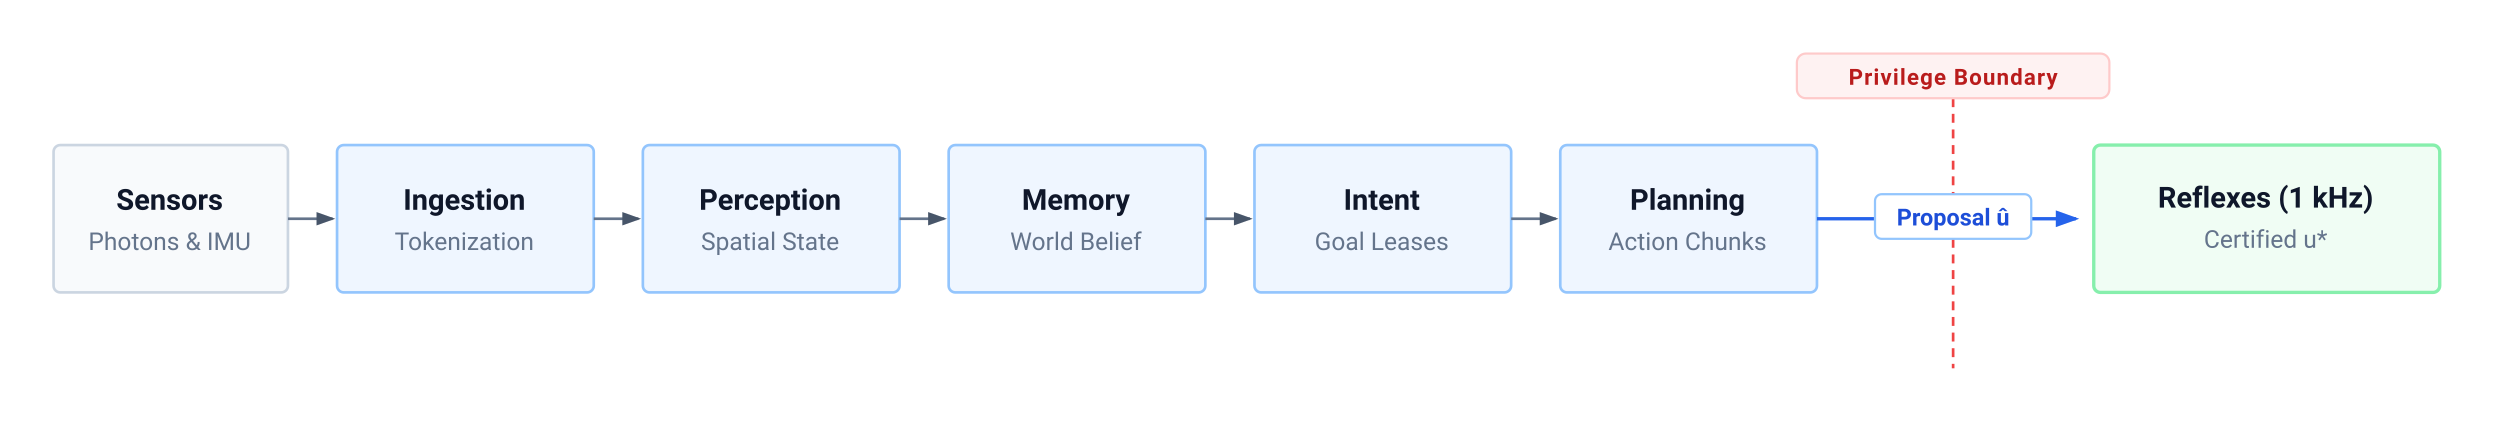
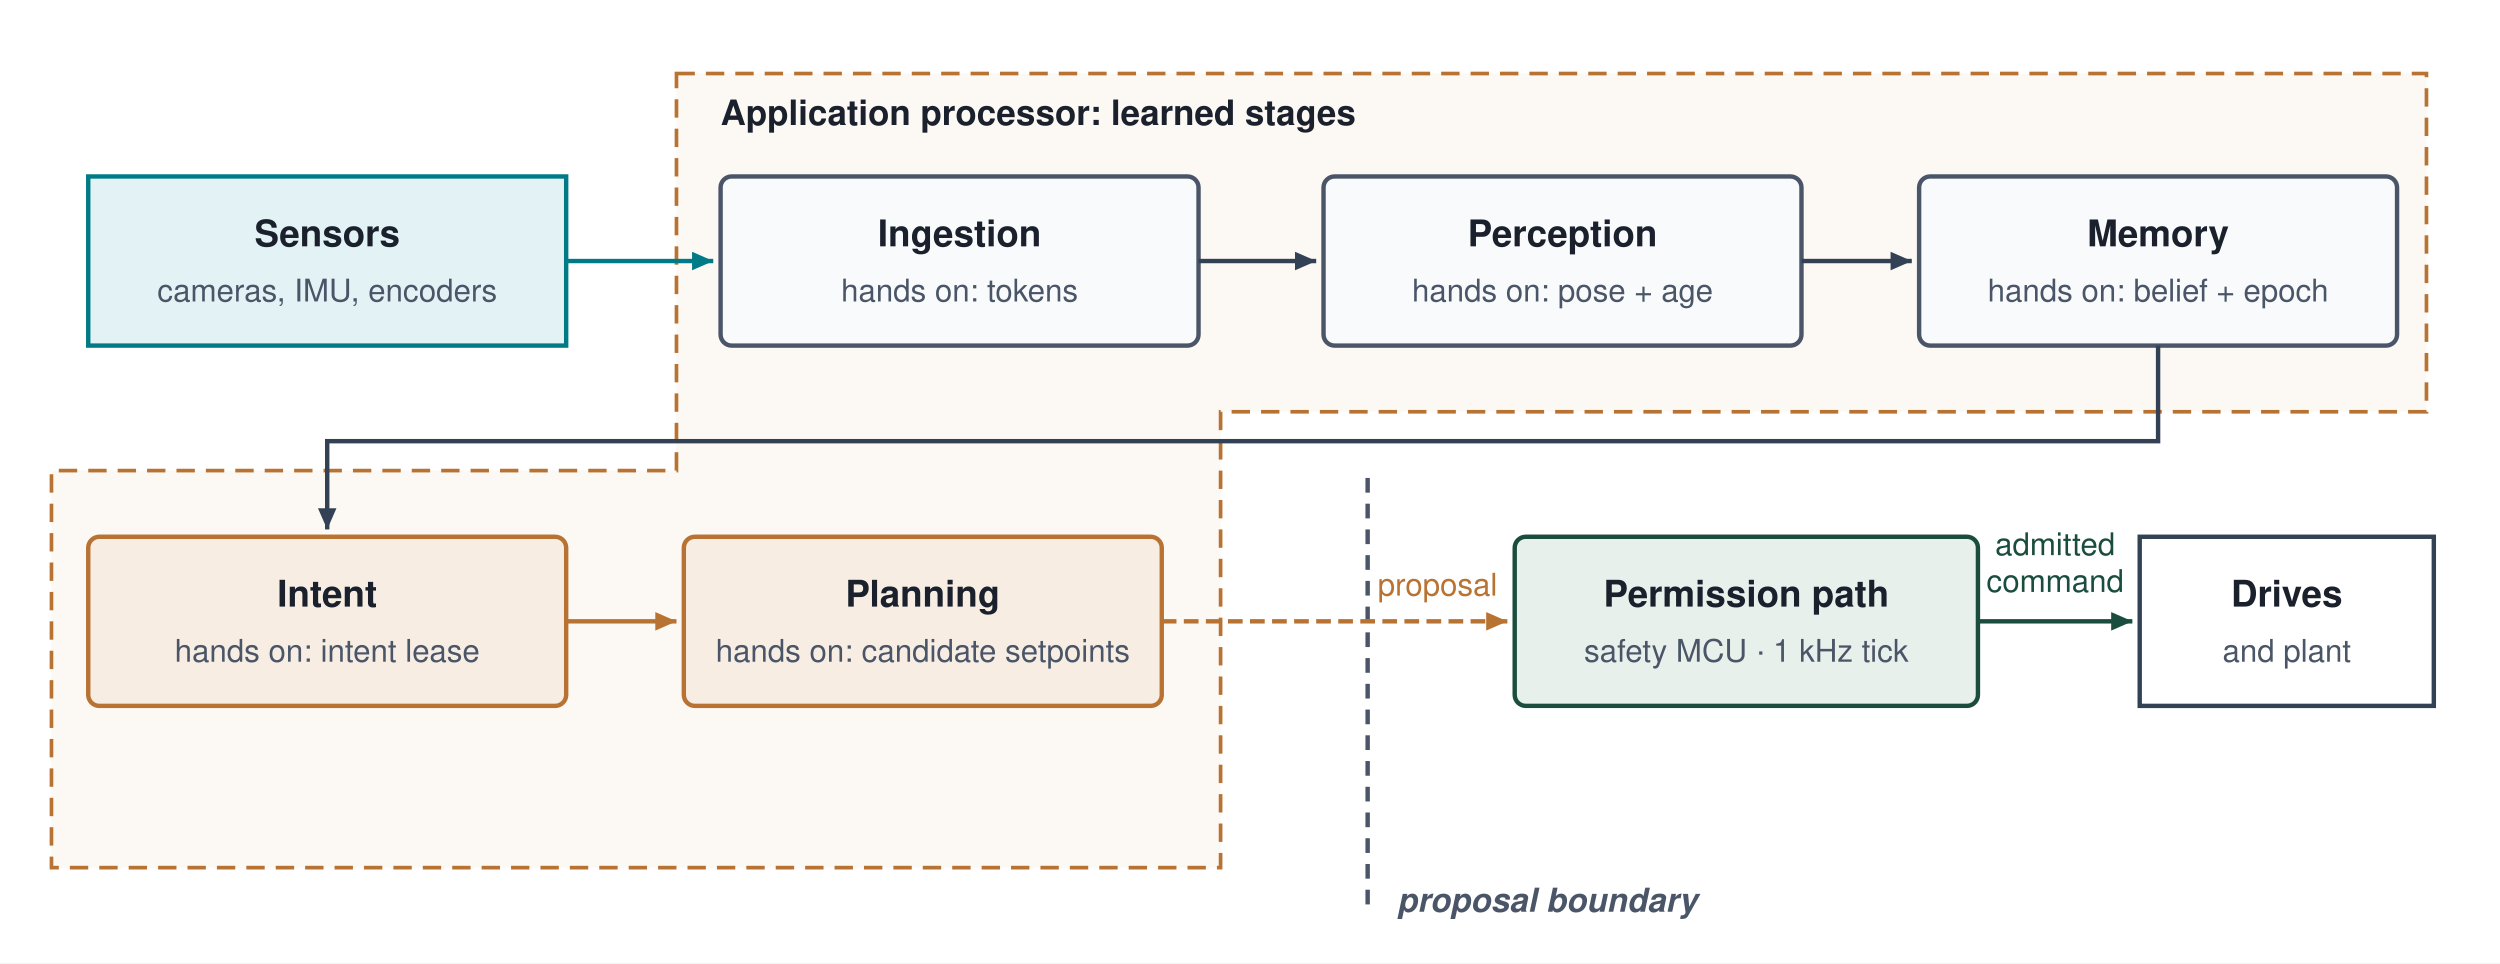
- <svg xmlns="http://www.w3.org/2000/svg" viewBox="0 0 1120 200" width="100%" height="100%" font-family="-apple-system, BlinkMacSystemFont, 'Segoe UI', Roboto, Helvetica, Arial, sans-serif">
-   <rect data-bgcover="1" x="-56.0" y="-10.0" width="1232.0" height="220.0" fill="#ffffff" />
+ <svg xmlns="http://www.w3.org/2000/svg" viewBox="0 0 680 262" font-family="Helvetica Neue, Helvetica, Arial, sans-serif">
+   <rect width="680" height="262" fill="#ffffff" />
  <defs>
-     <style>
-       .box-title { font-family: -apple-system, BlinkMacSystemFont, 'Segoe UI', Roboto, Helvetica, Arial, sans-serif; font-size: 13px; font-weight: 600; fill: #0F172A; }
-       .box-sub { font-family: -apple-system, BlinkMacSystemFont, 'Segoe UI', Roboto, Helvetica, Arial, sans-serif; font-size: 11px; fill: #64748B; }
-       .signal-label { font-family: -apple-system, BlinkMacSystemFont, 'Segoe UI', Roboto, Helvetica, Arial, sans-serif; font-size: 10.5px; font-weight: 600; fill: #1D4ED8; }
-       .boundary-text { font-family: -apple-system, BlinkMacSystemFont, 'Segoe UI', Roboto, Helvetica, Arial, sans-serif; font-size: 10px; font-weight: 600; fill: #B91C1C; text-transform: uppercase; letter-spacing: 0.5px; }
-     </style>
-     <marker id="arrow-slate" markerWidth="7" markerHeight="5" refX="6" refY="2.5" orient="auto">
-       <polygon points="0 0, 7 2.5, 0 5" fill="#475569" />
+     <marker id="arr-slate" viewBox="0 0 10 10" refX="8" refY="5" markerWidth="6" markerHeight="6" orient="auto-start-reverse">
+       <path d="M 0 1.5 L 8 5 L 0 8.5 z" fill="#334155" />
    </marker>
-     <marker id="arrow-blue" markerWidth="7" markerHeight="5" refX="6" refY="2.5" orient="auto">
-       <polygon points="0 0, 7 2.5, 0 5" fill="#2563EB" />
+     <marker id="arr-bronze" viewBox="0 0 10 10" refX="8" refY="5" markerWidth="6" markerHeight="6" orient="auto-start-reverse">
+       <path d="M 0 1.5 L 8 5 L 0 8.5 z" fill="#B87333" />
+     </marker>
+     <marker id="arr-pine" viewBox="0 0 10 10" refX="8" refY="5" markerWidth="6" markerHeight="6" orient="auto-start-reverse">
+       <path d="M 0 1.5 L 8 5 L 0 8.5 z" fill="#1A4D3E" />
+     </marker>
+     <marker id="arr-petrol" viewBox="0 0 10 10" refX="8" refY="5" markerWidth="6" markerHeight="6" orient="auto-start-reverse">
+       <path d="M 0 1.5 L 8 5 L 0 8.5 z" fill="#007A87" />
    </marker>
  </defs>
-   <rect width="1120" height="200" fill="#FFFFFF" />
-   <rect x="24" y="65" width="105" height="66" rx="3" fill="#F8FAFC" stroke="#CBD5E1" stroke-width="1.2" />
-   <text x="76" y="94" text-anchor="middle" class="box-title">Sensors</text>
-   <text x="76" y="112" text-anchor="middle" class="box-sub">Photons &amp; IMU</text>
-   <line x1="129" y1="98" x2="149" y2="98" stroke="#64748B" stroke-width="1.2" marker-end="url(#arrow-slate)" />
-   <rect x="151" y="65" width="115" height="66" rx="3" fill="#EFF6FF" stroke="#93C5FD" stroke-width="1.2" />
-   <text x="208" y="94" text-anchor="middle" class="box-title">Ingestion</text>
-   <text x="208" y="112" text-anchor="middle" class="box-sub">Tokenization</text>
-   <line x1="266" y1="98" x2="286" y2="98" stroke="#64748B" stroke-width="1.2" marker-end="url(#arrow-slate)" />
-   <rect x="288" y="65" width="115" height="66" rx="3" fill="#EFF6FF" stroke="#93C5FD" stroke-width="1.2" />
-   <text x="345" y="94" text-anchor="middle" class="box-title">Perception</text>
-   <text x="345" y="112" text-anchor="middle" class="box-sub">Spatial State</text>
-   <line x1="403" y1="98" x2="423" y2="98" stroke="#64748B" stroke-width="1.2" marker-end="url(#arrow-slate)" />
-   <rect x="425" y="65" width="115" height="66" rx="3" fill="#EFF6FF" stroke="#93C5FD" stroke-width="1.2" />
-   <text x="482" y="94" text-anchor="middle" class="box-title">Memory</text>
-   <text x="482" y="112" text-anchor="middle" class="box-sub">World Belief</text>
-   <line x1="540" y1="98" x2="560" y2="98" stroke="#64748B" stroke-width="1.2" marker-end="url(#arrow-slate)" />
-   <rect x="562" y="65" width="115" height="66" rx="3" fill="#EFF6FF" stroke="#93C5FD" stroke-width="1.2" />
-   <text x="619" y="94" text-anchor="middle" class="box-title">Intent</text>
-   <text x="619" y="112" text-anchor="middle" class="box-sub">Goal Leases</text>
-   <line x1="677" y1="98" x2="697" y2="98" stroke="#64748B" stroke-width="1.2" marker-end="url(#arrow-slate)" />
-   <rect x="699" y="65" width="115" height="66" rx="3" fill="#EFF6FF" stroke="#93C5FD" stroke-width="1.2" />
-   <text x="756" y="94" text-anchor="middle" class="box-title">Planning</text>
-   <text x="756" y="112" text-anchor="middle" class="box-sub">Action Chunks</text>
-   <line x1="875" y1="44" x2="875" y2="165" stroke="#EF4444" stroke-width="1.2" stroke-dasharray="4 3" />
-   <rect x="805" y="24" width="140" height="20" rx="4" fill="#FEF2F2" stroke="#FECACA" stroke-width="1" />
-   <text x="875" y="38" text-anchor="middle" class="boundary-text">Privilege Boundary</text>
-   <line x1="814" y1="98" x2="930" y2="98" stroke="#2563EB" stroke-width="1.5" marker-end="url(#arrow-blue)" />
-   <rect x="840" y="87" width="70" height="20" rx="3" fill="#FFFFFF" stroke="#93C5FD" stroke-width="1" />
-   <text x="875" y="101" text-anchor="middle" class="signal-label">Proposal û</text>
-   <rect x="938" y="65" width="155" height="66" rx="3" fill="#F0FDF4" stroke="#86EFAC" stroke-width="1.5" />
-   <text x="1015" y="93" text-anchor="middle" class="box-title" fill="#166534">Reflexes (1 kHz)</text>
-   <text x="1015" y="111" text-anchor="middle" class="box-sub" fill="#15803D">Certified u*</text>
+   <path d="M 184 20 L 660 20 L 660 112 L 332 112 L 332 236 L 14 236 L 14 128 L 184 128 Z" fill="#FCF8F4" stroke="#B87333" stroke-width="1" stroke-dasharray="5,3" />
+   <text x="196" y="34" font-size="9.5" font-weight="700" fill="#1A202C">Application processor: learned stages</text>
+   <rect x="24" y="48" width="130" height="46" rx="0" fill="#E3F3F5" stroke="#007A87" stroke-width="1.2" />
+   <text x="89" y="67" font-size="10" font-weight="700" fill="#1A202C" text-anchor="middle">Sensors</text>
+   <text x="89" y="82" font-size="8.5" fill="#4A5568" text-anchor="middle">cameras, IMU, encoders</text>
+   <rect x="196" y="48" width="130" height="46" rx="3" fill="#F8FAFC" stroke="#4A5568" stroke-width="1.2" />
+   <text x="261" y="67" font-size="10" font-weight="700" fill="#1A202C" text-anchor="middle">Ingestion</text>
+   <text x="261" y="82" font-size="8.5" fill="#4A5568" text-anchor="middle">hands on: tokens</text>
+   <rect x="360" y="48" width="130" height="46" rx="3" fill="#F8FAFC" stroke="#4A5568" stroke-width="1.2" />
+   <text x="425" y="67" font-size="10" font-weight="700" fill="#1A202C" text-anchor="middle">Perception</text>
+   <text x="425" y="82" font-size="8.5" fill="#4A5568" text-anchor="middle">hands on: pose + age</text>
+   <rect x="522" y="48" width="130" height="46" rx="3" fill="#F8FAFC" stroke="#4A5568" stroke-width="1.2" />
+   <text x="587" y="67" font-size="10" font-weight="700" fill="#1A202C" text-anchor="middle">Memory</text>
+   <text x="587" y="82" font-size="8.5" fill="#4A5568" text-anchor="middle">hands on: belief + epoch</text>
+   <line x1="154" y1="71" x2="194" y2="71" stroke="#007A87" stroke-width="1.2" marker-end="url(#arr-petrol)" />
+   <line x1="326" y1="71" x2="358" y2="71" stroke="#334155" stroke-width="1.2" marker-end="url(#arr-slate)" />
+   <line x1="490" y1="71" x2="520" y2="71" stroke="#334155" stroke-width="1.2" marker-end="url(#arr-slate)" />
+   <path d="M 587 94 L 587 120 L 89 120 L 89 144" fill="none" stroke="#334155" stroke-width="1.2" marker-end="url(#arr-slate)" />
+   <rect x="24" y="146" width="130" height="46" rx="3" fill="#F7EDE3" stroke="#B87333" stroke-width="1.2" />
+   <text x="89" y="165" font-size="10" font-weight="700" fill="#1A202C" text-anchor="middle">Intent</text>
+   <text x="89" y="180" font-size="8.5" fill="#4A5568" text-anchor="middle">hands on: intent lease</text>
+   <rect x="186" y="146" width="130" height="46" rx="3" fill="#F7EDE3" stroke="#B87333" stroke-width="1.2" />
+   <text x="251" y="165" font-size="10" font-weight="700" fill="#1A202C" text-anchor="middle">Planning</text>
+   <text x="251" y="180" font-size="8.5" fill="#4A5568" text-anchor="middle">hands on: candidate setpoints</text>
+   <line x1="154" y1="169" x2="184" y2="169" stroke="#B87333" stroke-width="1.2" marker-end="url(#arr-bronze)" />
+   <line x1="372" y1="130" x2="372" y2="248" stroke="#4A5568" stroke-width="1.2" stroke-dasharray="4,3" />
+   <text x="380" y="248" font-size="9" font-weight="700" font-style="italic" fill="#4A5568">proposal boundary</text>
+   <line x1="316" y1="169" x2="410" y2="169" stroke="#B87333" stroke-width="1.2" stroke-dasharray="4,2" marker-end="url(#arr-bronze)" />
+   <text x="391" y="162" font-size="8.5" fill="#B87333" text-anchor="middle">proposal</text>
+   <rect x="412" y="146" width="126" height="46" rx="3" fill="#E8F0EC" stroke="#1A4D3E" stroke-width="1.2" />
+   <text x="475" y="165" font-size="10" font-weight="700" fill="#1A202C" text-anchor="middle">Permission path</text>
+   <text x="475" y="180" font-size="8.5" fill="#4A5568" text-anchor="middle">safety MCU · 1 kHz tick</text>
+   <line x1="538" y1="169" x2="580" y2="169" stroke="#1A4D3E" stroke-width="1.2" marker-end="url(#arr-pine)" />
+   <text x="559" y="151" font-size="8.5" fill="#1A4D3E" text-anchor="middle">admitted</text>
+   <text x="559" y="161" font-size="8.5" fill="#1A4D3E" text-anchor="middle">command</text>
+   <rect x="582" y="146" width="80" height="46" rx="0" fill="#FFFFFF" stroke="#334155" stroke-width="1.2" />
+   <text x="622" y="165" font-size="10" font-weight="700" fill="#1A202C" text-anchor="middle">Drives</text>
+   <text x="622" y="180" font-size="8.5" fill="#4A5568" text-anchor="middle">and plant</text>
</svg>
